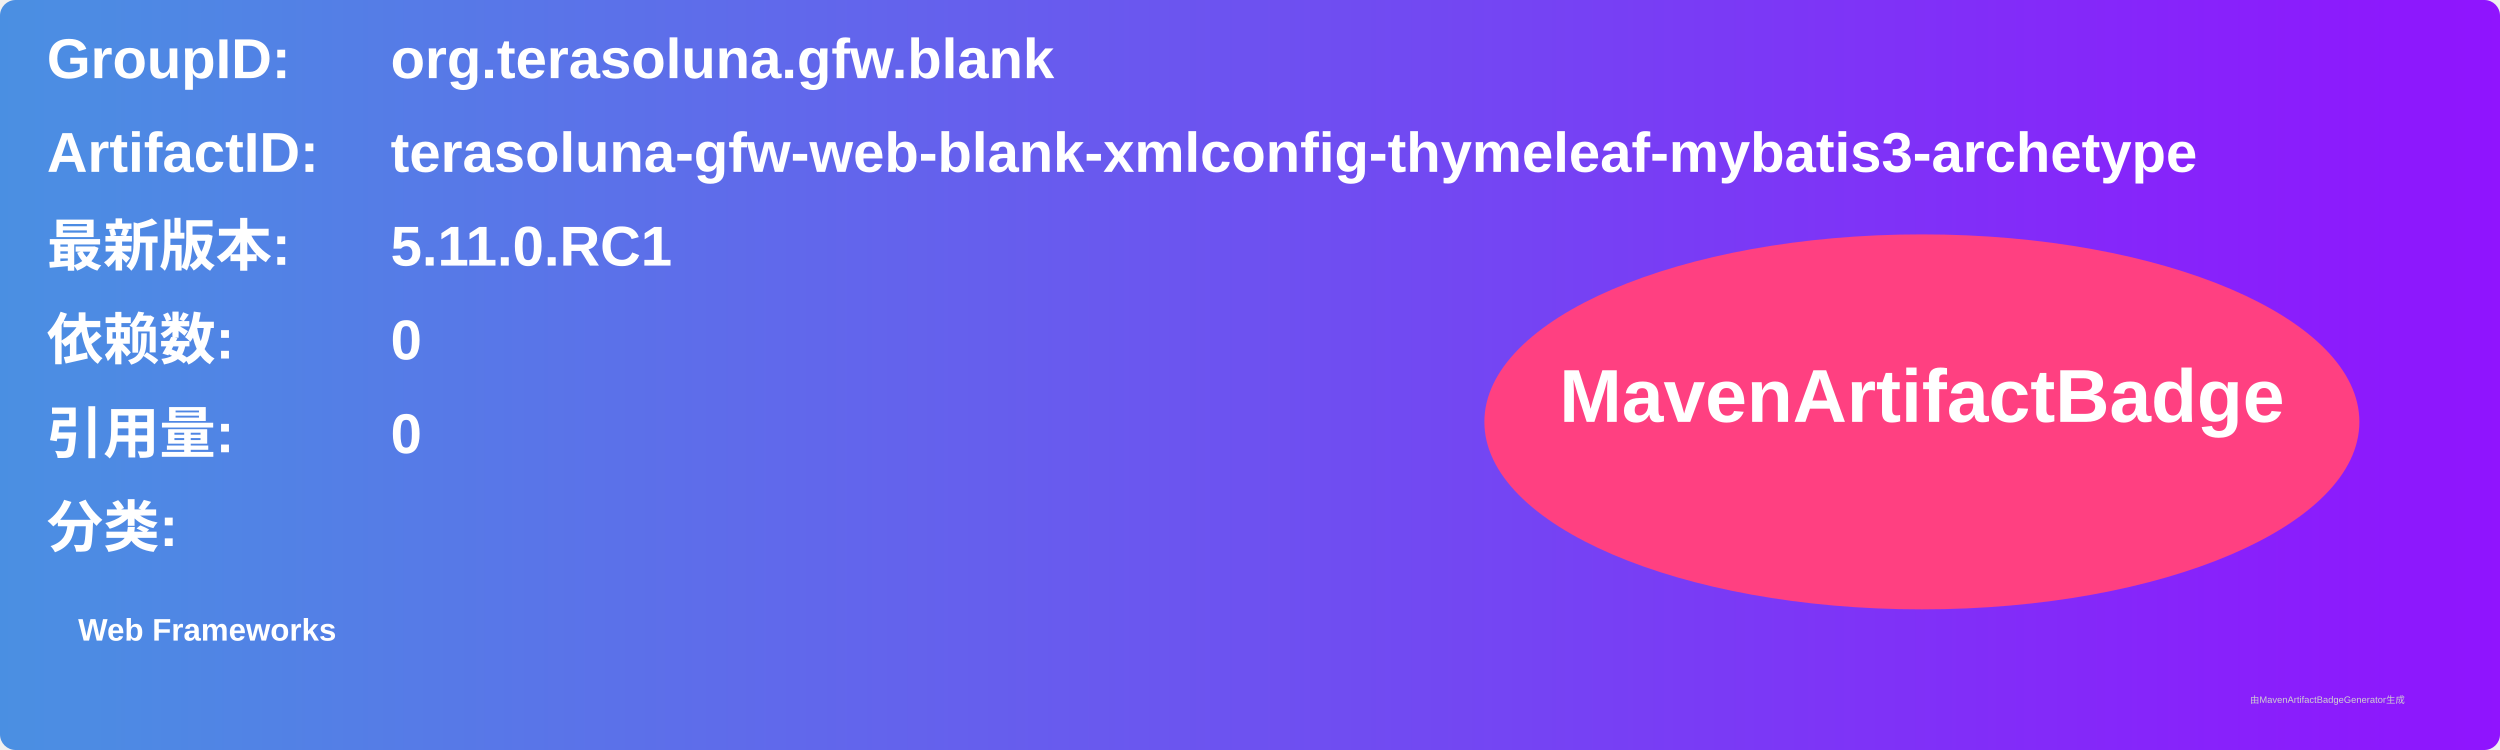
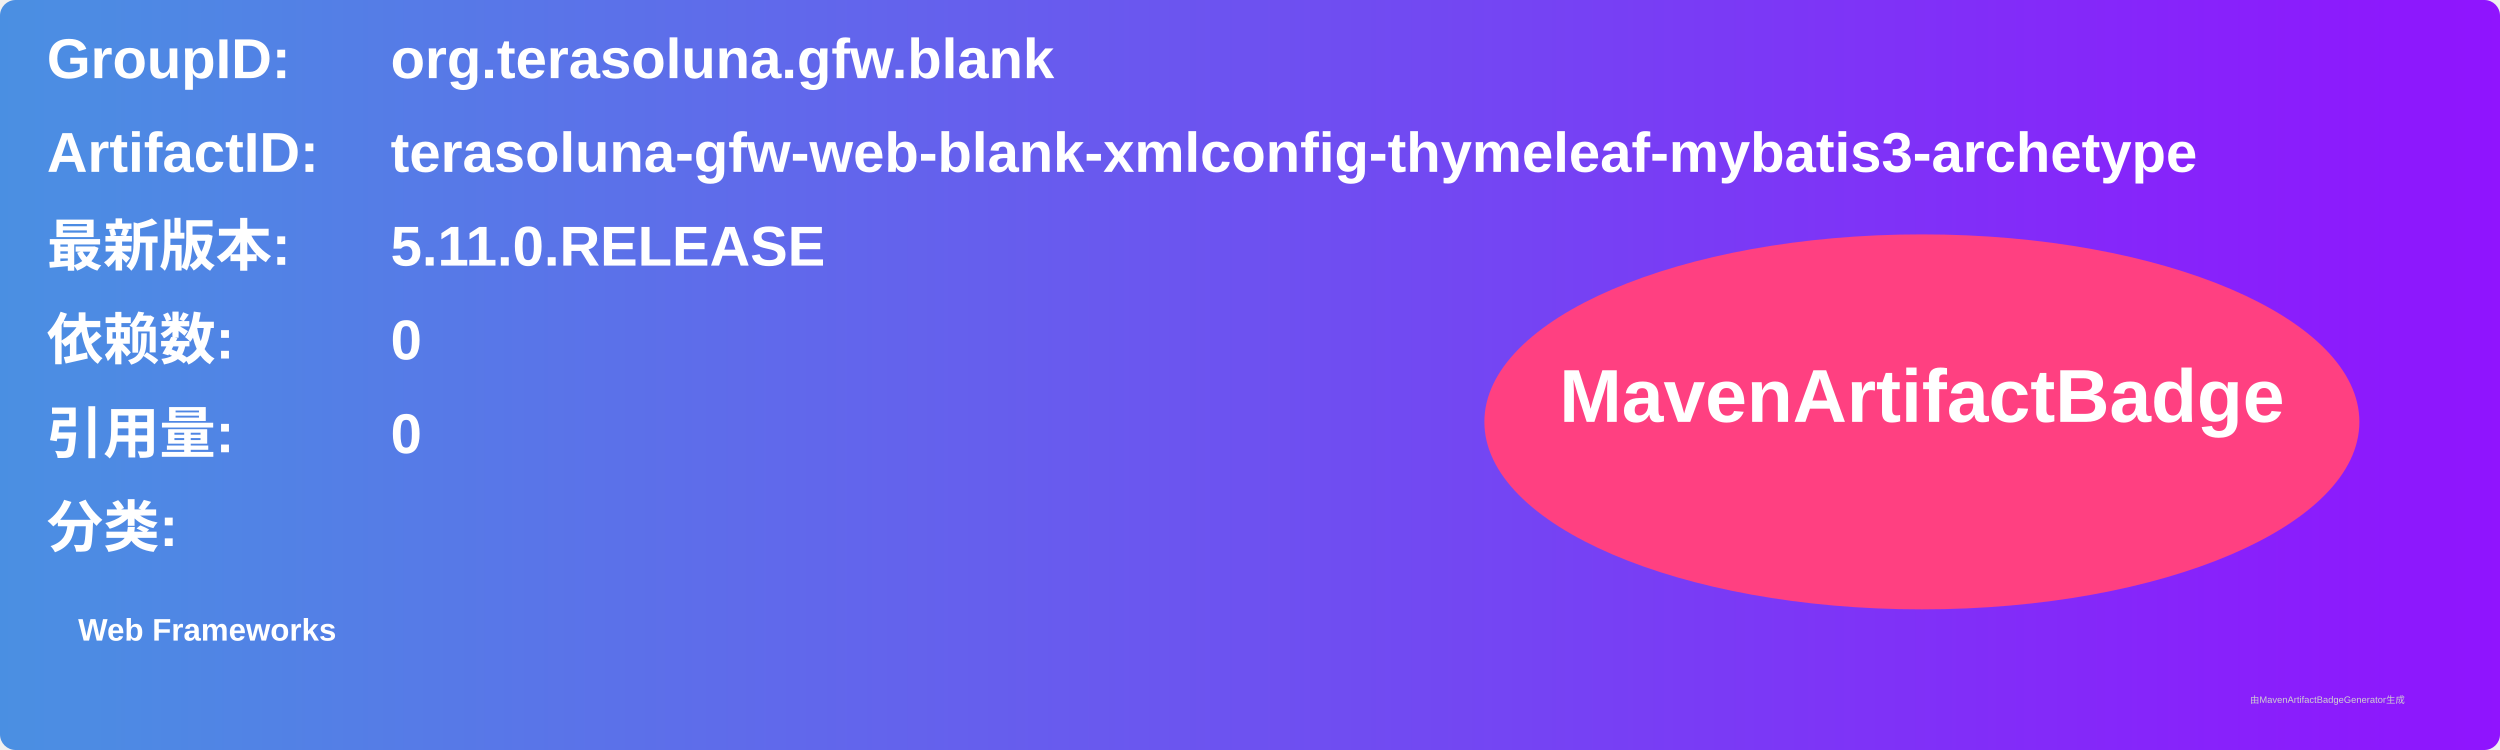
<svg xmlns="http://www.w3.org/2000/svg" width="800" height="240" viewBox="0 0 800 240">
  <linearGradient id="grad" x1="0%" y1="0%" x2="100%" y2="0%">
    <stop offset="0%" stop-color="#4a90e2" />
    <stop offset="100%" stop-color="#9013fe" />
  </linearGradient>
  <rect width="100%" height="100%" rx="5" ry="5" fill="url(#grad)" />
  <g transform="translate(15, 15)">
    <text x="0" y="10" font-family="Arial" font-size="18" fill="white" font-weight="bold" width="260">GroupID:</text>
    <text x="110" y="10" font-family="Arial" font-size="18" fill="white" font-weight="bold" width="460">org.terasoluna.gfw.blank</text>
    <text x="0" y="40" font-family="Arial" font-size="18" fill="white" font-weight="bold" width="260">ArtifactID:</text>
    <text x="110" y="40" font-family="Arial" font-size="18" fill="white" font-weight="bold" width="460">terasoluna-gfw-web-blank-xmlconfig-thymeleaf-mybatis3-archetype</text>
    <text x="0" y="70" font-family="Arial" font-size="18" fill="white" font-weight="bold">最新版本:</text>
    <text x="110" y="70" font-family="Arial" font-size="18" fill="white" font-weight="bold">
-       <tspan font-weight="bold">5.11.0.RC1</tspan>
+       <tspan font-weight="bold">5.11.0.RELEASE</tspan>
    </text>
    <text x="0" y="100" font-family="Arial" font-size="18" fill="white" font-weight="bold">依赖数: </text>
    <text x="110" y="100" font-family="Arial" font-size="18" fill="white">
      <tspan font-weight="bold">0</tspan>
    </text>
    <text x="0" y="130" font-family="Arial" font-size="18" fill="white" font-weight="bold">引用量: </text>
    <text x="110" y="130" font-family="Arial" font-size="18" fill="white">
      <tspan font-weight="bold">0</tspan>
    </text>
    <text x="0" y="160" font-family="Arial" font-size="18" fill="white" font-weight="bold">分类:</text>
    <text x="10" y="190" font-family="Arial" font-size="10" fill="white">
      <tspan font-weight="bold">Web Frameworks</tspan>
    </text>
    <ellipse cx="600" cy="120" rx="140" ry="60" fill="#ff4081" />
    <text x="600" y="120" text-anchor="middle" font-family="Arial" font-size="24" fill="white" font-weight="bold">MavenArtifactBadge</text>
  </g>
  <text x="720" y="225" font-family="Arial" font-size="3" fill="#d0d0d0">由MavenArtifactBadgeGenerator生成</text>
</svg>
